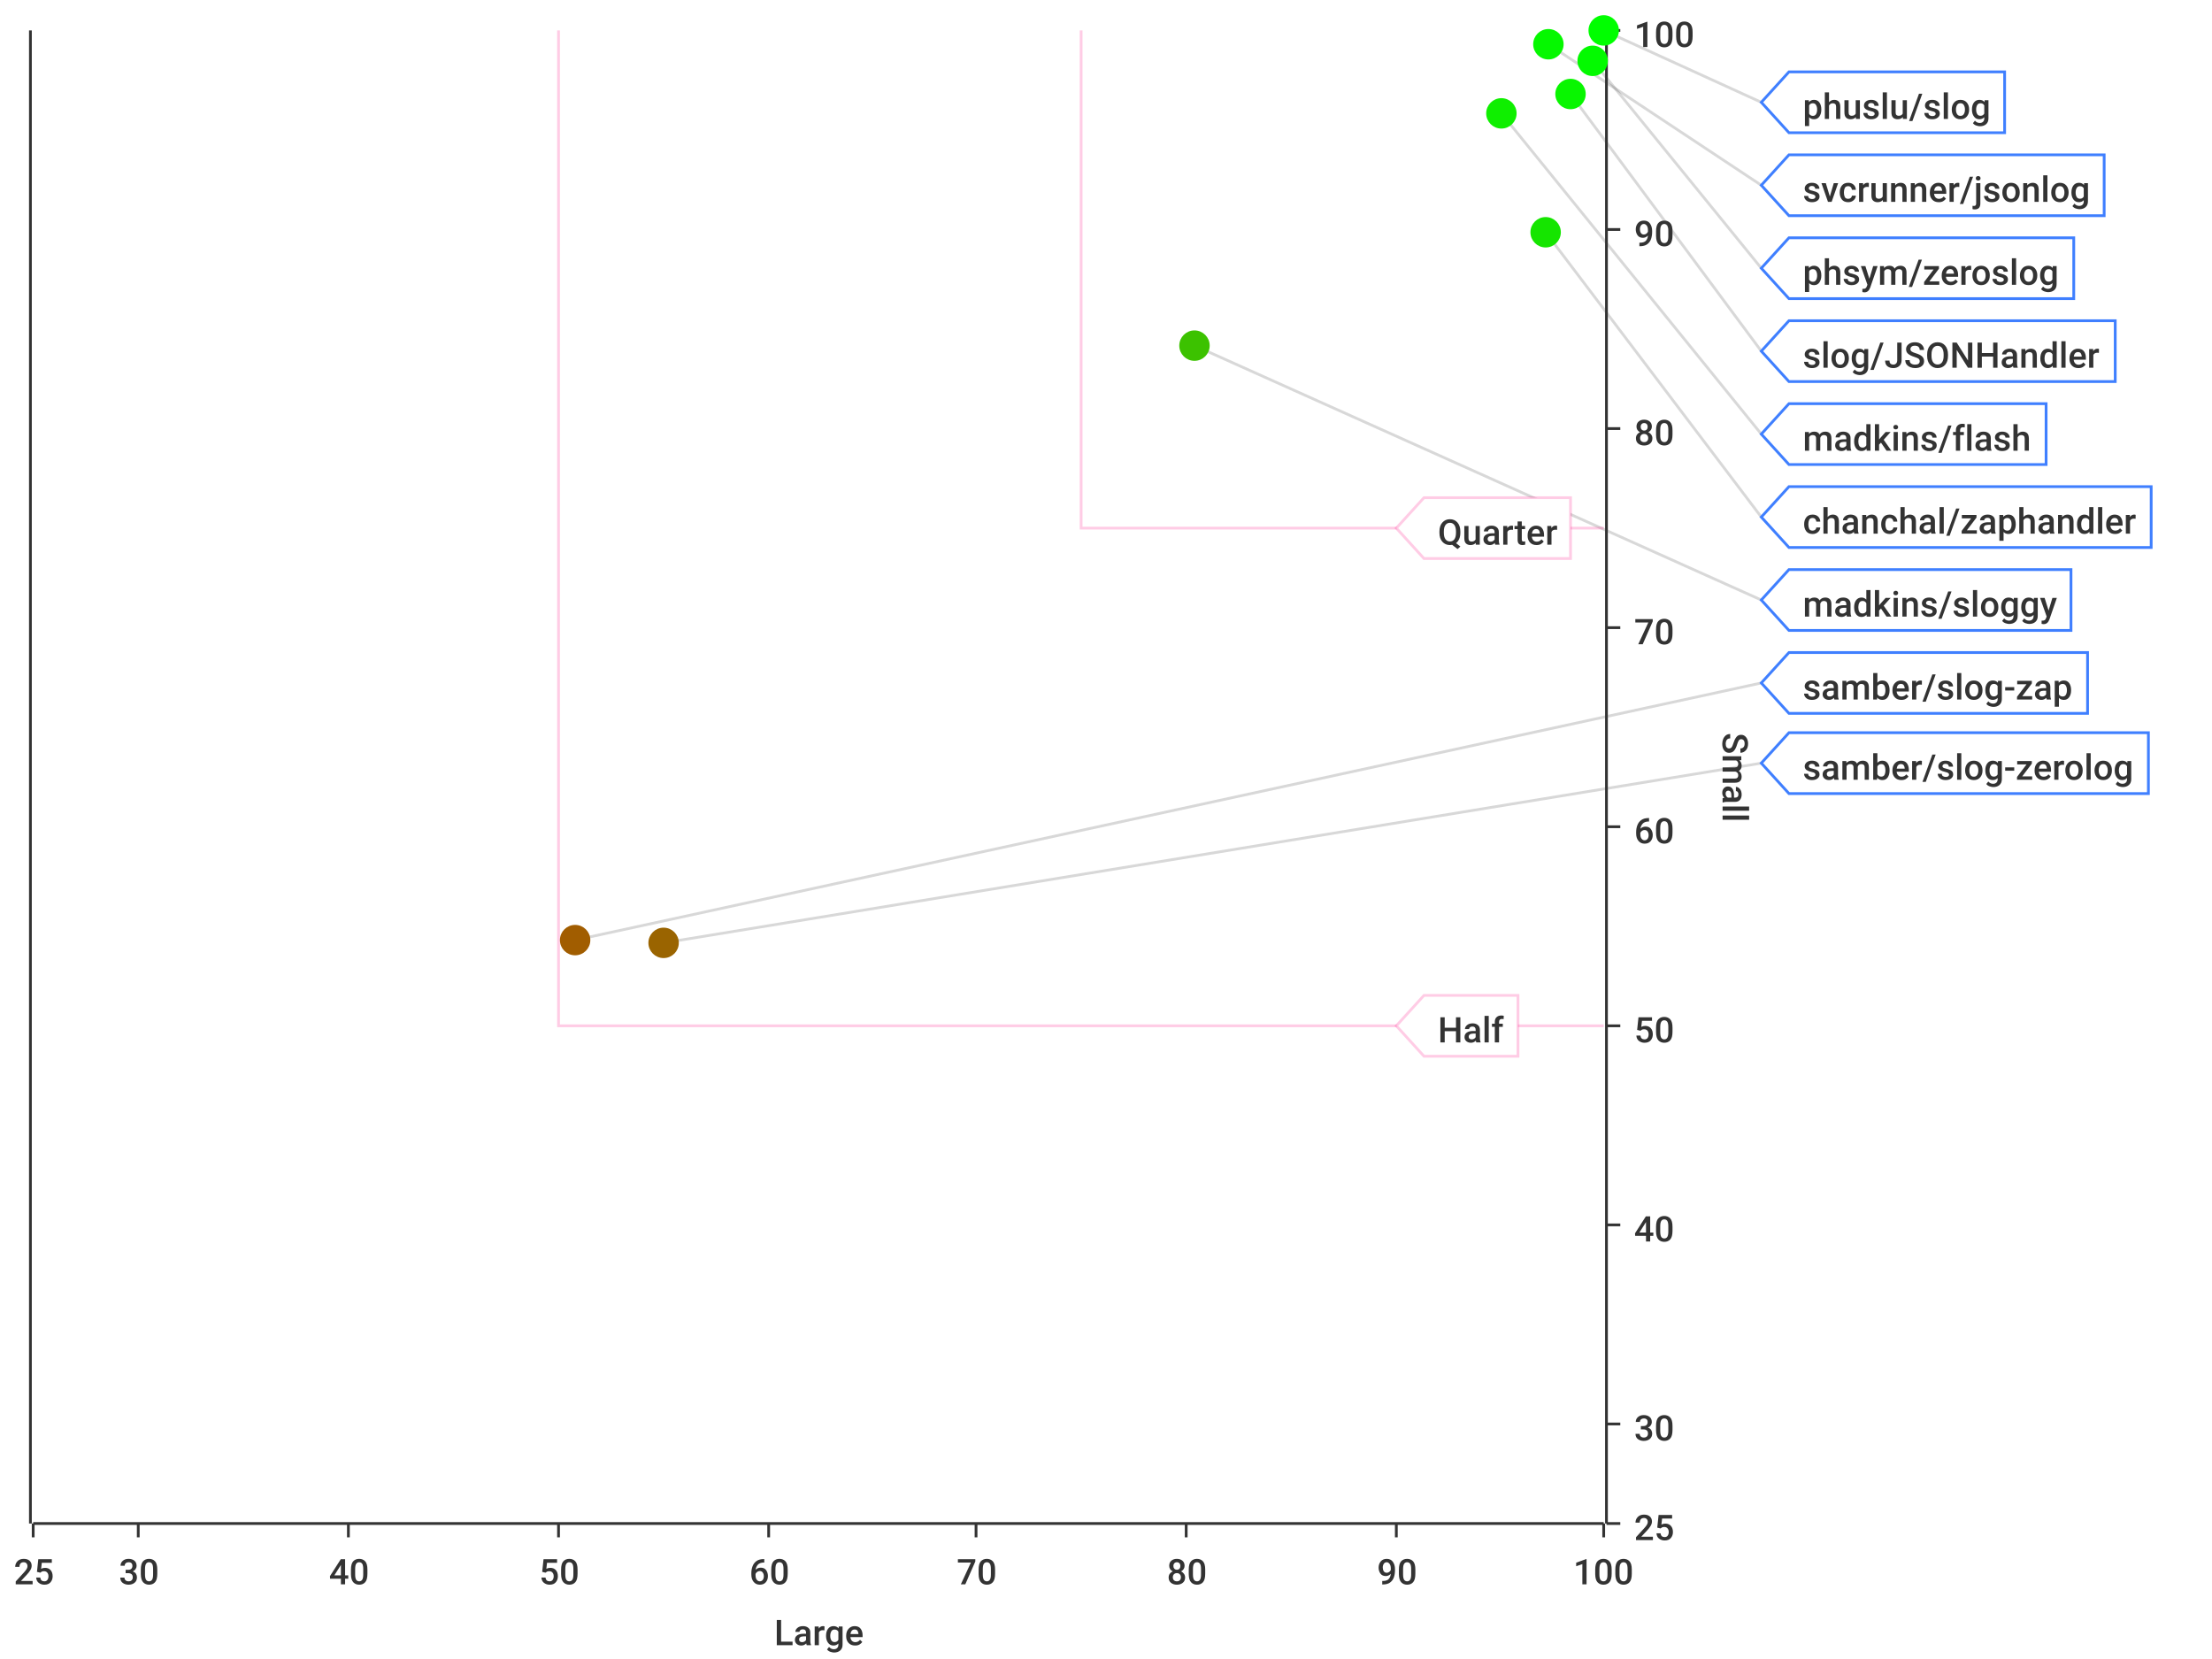
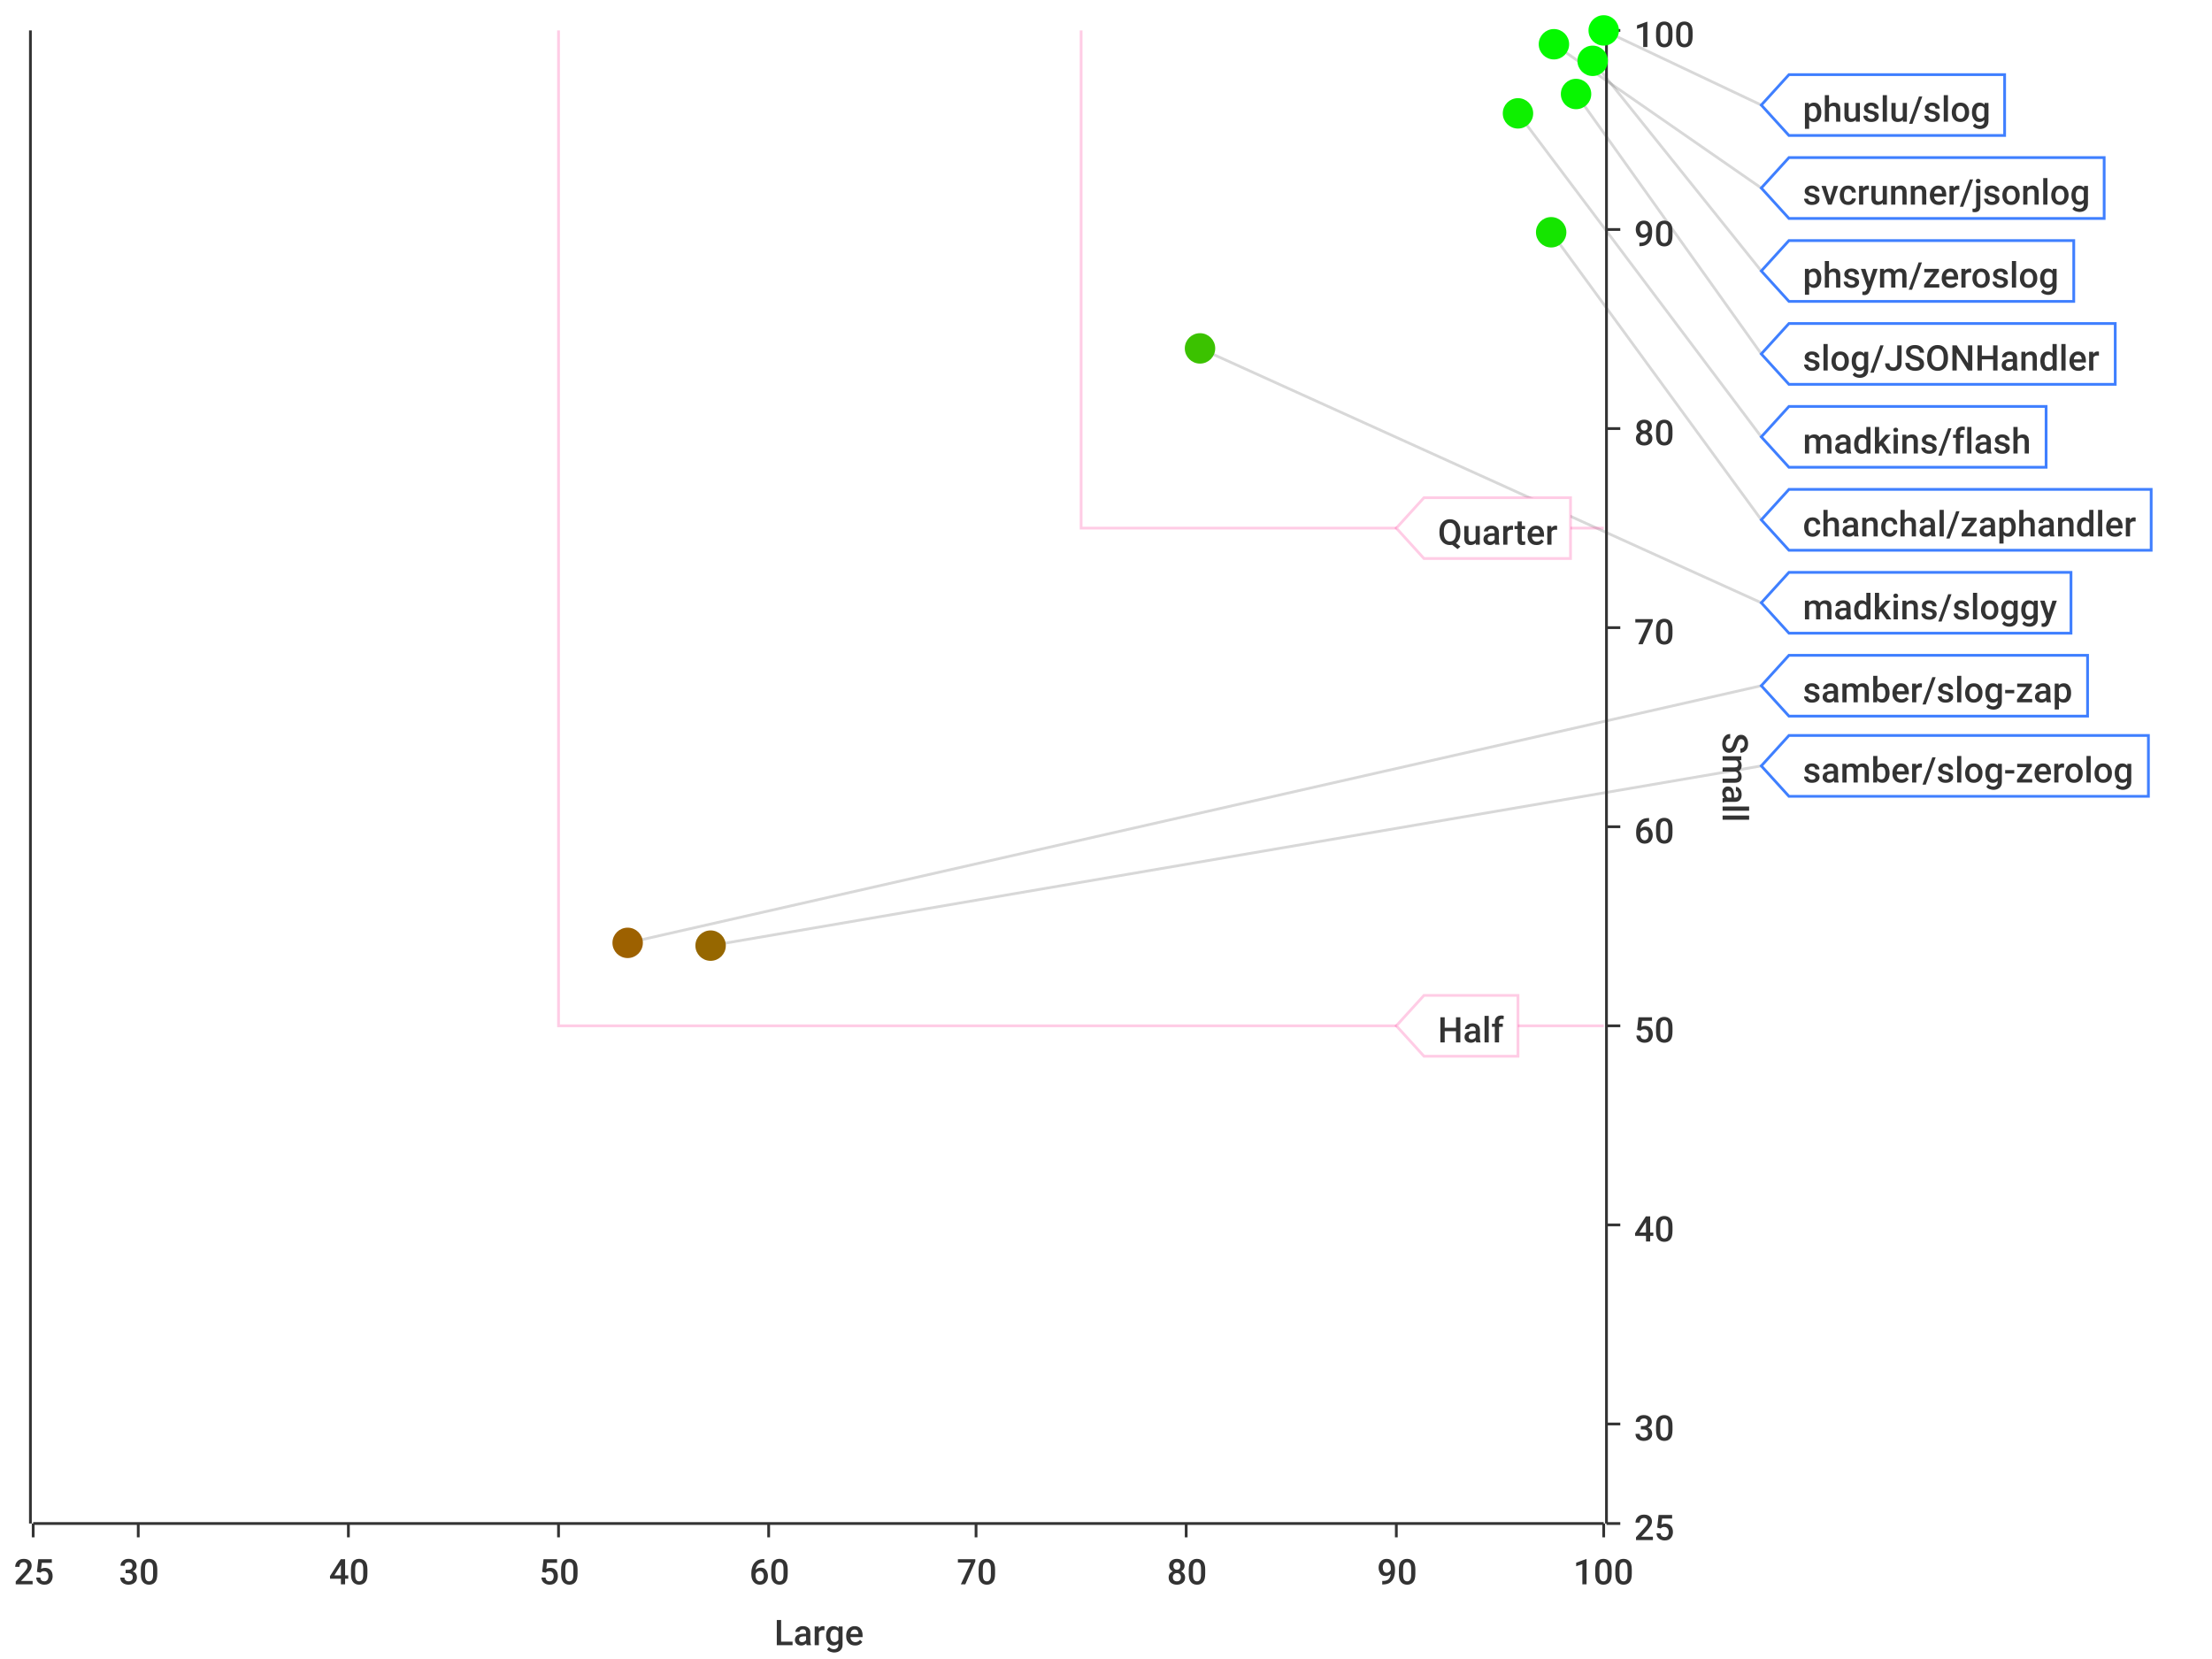
<svg xmlns="http://www.w3.org/2000/svg" width="800" height="600">\n<path d="M 0 0 L 800 0 L 800 600 L 0 600 L 0 0" style="stroke-width:0;stroke:rgba(255,255,255,1.0);fill:rgba(255,255,255,1.0)" />
  <path d="M 12 11 L 580 11 L 580 551 L 12 551 L 12 11" style="stroke-width:0;stroke:rgba(255,255,255,1.0);fill:rgba(255,255,255,1.0)" />
  <path d="M 12 551 L 580 551" style="stroke-width:1;stroke:rgba(51,51,51,1.0);fill:none" />
  <path d="M 12 551 L 12 556" style="stroke-width:1;stroke:rgba(51,51,51,1.0);fill:none" />
  <text x="5" y="573" style="stroke-width:0;stroke:none;fill:rgba(51,51,51,1.0);font-size:12.8px;font-family:'Roboto Medium',sans-serif">25</text>
  <path d="M 50 551 L 50 556" style="stroke-width:1;stroke:rgba(51,51,51,1.0);fill:none" />
  <text x="43" y="573" style="stroke-width:0;stroke:none;fill:rgba(51,51,51,1.0);font-size:12.8px;font-family:'Roboto Medium',sans-serif">30</text>
  <path d="M 126 551 L 126 556" style="stroke-width:1;stroke:rgba(51,51,51,1.0);fill:none" />
  <text x="119" y="573" style="stroke-width:0;stroke:none;fill:rgba(51,51,51,1.0);font-size:12.8px;font-family:'Roboto Medium',sans-serif">40</text>
  <path d="M 202 551 L 202 556" style="stroke-width:1;stroke:rgba(51,51,51,1.0);fill:none" />
  <text x="195" y="573" style="stroke-width:0;stroke:none;fill:rgba(51,51,51,1.0);font-size:12.8px;font-family:'Roboto Medium',sans-serif">50</text>
  <path d="M 278 551 L 278 556" style="stroke-width:1;stroke:rgba(51,51,51,1.0);fill:none" />
  <text x="271" y="573" style="stroke-width:0;stroke:none;fill:rgba(51,51,51,1.0);font-size:12.8px;font-family:'Roboto Medium',sans-serif">60</text>
  <path d="M 353 551 L 353 556" style="stroke-width:1;stroke:rgba(51,51,51,1.0);fill:none" />
  <text x="346" y="573" style="stroke-width:0;stroke:none;fill:rgba(51,51,51,1.0);font-size:12.8px;font-family:'Roboto Medium',sans-serif">70</text>
  <path d="M 429 551 L 429 556" style="stroke-width:1;stroke:rgba(51,51,51,1.0);fill:none" />
  <text x="422" y="573" style="stroke-width:0;stroke:none;fill:rgba(51,51,51,1.0);font-size:12.8px;font-family:'Roboto Medium',sans-serif">80</text>
  <path d="M 505 551 L 505 556" style="stroke-width:1;stroke:rgba(51,51,51,1.0);fill:none" />
  <text x="498" y="573" style="stroke-width:0;stroke:none;fill:rgba(51,51,51,1.0);font-size:12.8px;font-family:'Roboto Medium',sans-serif">90</text>
  <path d="M 580 551 L 580 556" style="stroke-width:1;stroke:rgba(51,51,51,1.0);fill:none" />
  <text x="569" y="573" style="stroke-width:0;stroke:none;fill:rgba(51,51,51,1.0);font-size:12.8px;font-family:'Roboto Medium',sans-serif">100</text>
  <text x="280" y="595" style="stroke-width:0;stroke:none;fill:rgba(51,51,51,1.0);font-size:12.8px;font-family:'Roboto Medium',sans-serif">Large</text>
  <path d="M 50 551 L 50 11" style="stroke-width:0;stroke:none;fill:none" />
  <path d="M 126 551 L 126 11" style="stroke-width:0;stroke:none;fill:none" />
  <path d="M 202 551 L 202 11" style="stroke-width:0;stroke:none;fill:none" />
  <path d="M 278 551 L 278 11" style="stroke-width:0;stroke:none;fill:none" />
  <path d="M 353 551 L 353 11" style="stroke-width:0;stroke:none;fill:none" />
  <path d="M 429 551 L 429 11" style="stroke-width:0;stroke:none;fill:none" />
  <path d="M 505 551 L 505 11" style="stroke-width:0;stroke:none;fill:none" />
  <path d="M 581 551 L 581 11" style="stroke-width:1;stroke:rgba(51,51,51,1.0);fill:none" />
  <path d="M 581 551 L 586 551" style="stroke-width:1;stroke:rgba(51,51,51,1.0);fill:none" />
  <text x="591" y="557" style="stroke-width:0;stroke:none;fill:rgba(51,51,51,1.0);font-size:12.8px;font-family:'Roboto Medium',sans-serif">25</text>
  <path d="M 581 515 L 586 515" style="stroke-width:1;stroke:rgba(51,51,51,1.0);fill:none" />
  <text x="591" y="521" style="stroke-width:0;stroke:none;fill:rgba(51,51,51,1.0);font-size:12.8px;font-family:'Roboto Medium',sans-serif">30</text>
  <path d="M 581 443 L 586 443" style="stroke-width:1;stroke:rgba(51,51,51,1.0);fill:none" />
  <text x="591" y="449" style="stroke-width:0;stroke:none;fill:rgba(51,51,51,1.0);font-size:12.8px;font-family:'Roboto Medium',sans-serif">40</text>
  <path d="M 581 371 L 586 371" style="stroke-width:1;stroke:rgba(51,51,51,1.0);fill:none" />
  <text x="591" y="377" style="stroke-width:0;stroke:none;fill:rgba(51,51,51,1.0);font-size:12.8px;font-family:'Roboto Medium',sans-serif">50</text>
  <path d="M 581 299 L 586 299" style="stroke-width:1;stroke:rgba(51,51,51,1.0);fill:none" />
  <text x="591" y="305" style="stroke-width:0;stroke:none;fill:rgba(51,51,51,1.0);font-size:12.8px;font-family:'Roboto Medium',sans-serif">60</text>
  <path d="M 581 227 L 586 227" style="stroke-width:1;stroke:rgba(51,51,51,1.0);fill:none" />
  <text x="591" y="233" style="stroke-width:0;stroke:none;fill:rgba(51,51,51,1.0);font-size:12.8px;font-family:'Roboto Medium',sans-serif">70</text>
  <path d="M 581 155 L 586 155" style="stroke-width:1;stroke:rgba(51,51,51,1.0);fill:none" />
  <text x="591" y="161" style="stroke-width:0;stroke:none;fill:rgba(51,51,51,1.0);font-size:12.8px;font-family:'Roboto Medium',sans-serif">80</text>
  <path d="M 581 83 L 586 83" style="stroke-width:1;stroke:rgba(51,51,51,1.0);fill:none" />
  <text x="591" y="89" style="stroke-width:0;stroke:none;fill:rgba(51,51,51,1.0);font-size:12.8px;font-family:'Roboto Medium',sans-serif">90</text>
  <path d="M 581 11 L 586 11" style="stroke-width:1;stroke:rgba(51,51,51,1.0);fill:none" />
  <text x="591" y="17" style="stroke-width:0;stroke:none;fill:rgba(51,51,51,1.0);font-size:12.8px;font-family:'Roboto Medium',sans-serif">100</text>
  <text x="623" y="265" style="stroke-width:0;stroke:none;fill:rgba(51,51,51,1.0);font-size:12.8px;font-family:'Roboto Medium',sans-serif" transform="rotate(90.00,623,265)">Small</text>
  <path d="M 12 731 L 580 731" style="stroke-width:0;stroke:none;fill:none" />
  <path d="M 12 515 L 580 515" style="stroke-width:0;stroke:none;fill:none" />
  <path d="M 12 443 L 580 443" style="stroke-width:0;stroke:none;fill:none" />
  <path d="M 12 371 L 580 371" style="stroke-width:0;stroke:none;fill:none" />
  <path d="M 12 299 L 580 299" style="stroke-width:0;stroke:none;fill:none" />
  <path d="M 12 227 L 580 227" style="stroke-width:0;stroke:none;fill:none" />
  <path d="M 12 155 L 580 155" style="stroke-width:0;stroke:none;fill:none" />
  <path d="M 12 83 L 580 83" style="stroke-width:0;stroke:none;fill:none" />
  <path d="M 11 551 L 11 11" style="stroke-width:1;stroke:rgba(51,51,51,1.0);fill:none" />
  <path d="M 11 -9223372036854775257 L 6 -9223372036854775257" style="stroke-width:1;stroke:rgba(51,51,51,1.0);fill:none" />
  <text x="-25" y="-9223372036854775251" style="stroke-width:0;stroke:none;fill:rgba(51,51,51,1.0);font-size:12.8px;font-family:'Roboto Medium',sans-serif">0.00</text>
  <path d="M 11 -9223372036854775257 L 6 -9223372036854775257" style="stroke-width:1;stroke:rgba(51,51,51,1.0);fill:none" />
  <text x="-25" y="-9223372036854775251" style="stroke-width:0;stroke:none;fill:rgba(51,51,51,1.0);font-size:12.8px;font-family:'Roboto Medium',sans-serif">0.00</text>
  <path d="M 11 -9223372036854775257 L 6 -9223372036854775257" style="stroke-width:1;stroke:rgba(51,51,51,1.0);fill:none" />
  <text x="-25" y="-9223372036854775251" style="stroke-width:0;stroke:none;fill:rgba(51,51,51,1.0);font-size:12.8px;font-family:'Roboto Medium',sans-serif">0.00</text>
  <path d="M 11 -9223372036854775257 L 6 -9223372036854775257" style="stroke-width:1;stroke:rgba(51,51,51,1.0);fill:none" />
  <text x="-25" y="-9223372036854775251" style="stroke-width:0;stroke:none;fill:rgba(51,51,51,1.0);font-size:12.8px;font-family:'Roboto Medium',sans-serif">0.00</text>
  <path d="M 11 -9223372036854775257 L 6 -9223372036854775257" style="stroke-width:1;stroke:rgba(51,51,51,1.0);fill:none" />
  <text x="-25" y="-9223372036854775251" style="stroke-width:0;stroke:none;fill:rgba(51,51,51,1.0);font-size:12.8px;font-family:'Roboto Medium',sans-serif">0.00</text>
  <path d="M 11 -9223372036854775257 L 6 -9223372036854775257" style="stroke-width:1;stroke:rgba(51,51,51,1.0);fill:none" />
  <text x="-25" y="-9223372036854775251" style="stroke-width:0;stroke:none;fill:rgba(51,51,51,1.0);font-size:12.8px;font-family:'Roboto Medium',sans-serif">0.00</text>
  <path d="M 11 -9223372036854775257 L 6 -9223372036854775257" style="stroke-width:1;stroke:rgba(51,51,51,1.0);fill:none" />
  <text x="-25" y="-9223372036854775251" style="stroke-width:0;stroke:none;fill:rgba(51,51,51,1.0);font-size:12.8px;font-family:'Roboto Medium',sans-serif">0.00</text>
  <path d="M 11 -9223372036854775257 L 6 -9223372036854775257" style="stroke-width:1;stroke:rgba(51,51,51,1.0);fill:none" />
  <text x="-25" y="-9223372036854775251" style="stroke-width:0;stroke:none;fill:rgba(51,51,51,1.0);font-size:12.8px;font-family:'Roboto Medium',sans-serif">0.00</text>
  <path d="M 11 -9223372036854775257 L 6 -9223372036854775257" style="stroke-width:1;stroke:rgba(51,51,51,1.0);fill:none" />
  <text x="-25" y="-9223372036854775251" style="stroke-width:0;stroke:none;fill:rgba(51,51,51,1.0);font-size:12.8px;font-family:'Roboto Medium',sans-serif">0.00</text>
  <path d="M 11 -9223372036854775257 L 6 -9223372036854775257" style="stroke-width:1;stroke:rgba(51,51,51,1.0);fill:none" />
  <text x="-25" y="-9223372036854775251" style="stroke-width:0;stroke:none;fill:rgba(51,51,51,1.0);font-size:12.8px;font-family:'Roboto Medium',sans-serif">0.00</text>
  <path d="M 11 -9223372036854775257 L 6 -9223372036854775257" style="stroke-width:1;stroke:rgba(51,51,51,1.0);fill:none" />
  <text x="-25" y="-9223372036854775251" style="stroke-width:0;stroke:none;fill:rgba(51,51,51,1.0);font-size:12.8px;font-family:'Roboto Medium',sans-serif">0.00</text>
  <path d="M 11 -9223372036854775257 L 6 -9223372036854775257" style="stroke-width:1;stroke:rgba(51,51,51,1.0);fill:none" />
  <text x="-25" y="-9223372036854775251" style="stroke-width:0;stroke:none;fill:rgba(51,51,51,1.0);font-size:12.8px;font-family:'Roboto Medium',sans-serif">0.00</text>
  <path d="M 11 -9223372036854775257 L 6 -9223372036854775257" style="stroke-width:1;stroke:rgba(51,51,51,1.0);fill:none" />
  <text x="-25" y="-9223372036854775251" style="stroke-width:0;stroke:none;fill:rgba(51,51,51,1.0);font-size:12.8px;font-family:'Roboto Medium',sans-serif">0.00</text>
  <path d="M 11 -9223372036854775257 L 6 -9223372036854775257" style="stroke-width:1;stroke:rgba(51,51,51,1.0);fill:none" />
  <text x="-25" y="-9223372036854775251" style="stroke-width:0;stroke:none;fill:rgba(51,51,51,1.0);font-size:12.8px;font-family:'Roboto Medium',sans-serif">0.00</text>
  <path d="M 11 -9223372036854775257 L 6 -9223372036854775257" style="stroke-width:1;stroke:rgba(51,51,51,1.0);fill:none" />
  <text x="-25" y="-9223372036854775251" style="stroke-width:0;stroke:none;fill:rgba(51,51,51,1.0);font-size:12.8px;font-family:'Roboto Medium',sans-serif">0.00</text>
  <path d="M 12 -9223372036854775257 L 580 -9223372036854775257" style="stroke-width:0;stroke:none;fill:none" />
  <path d="M 12 -9223372036854775257 L 580 -9223372036854775257" style="stroke-width:0;stroke:none;fill:none" />
  <path d="M 12 -9223372036854775257 L 580 -9223372036854775257" style="stroke-width:0;stroke:none;fill:none" />
  <path d="M 12 -9223372036854775257 L 580 -9223372036854775257" style="stroke-width:0;stroke:none;fill:none" />
  <path d="M 12 -9223372036854775257 L 580 -9223372036854775257" style="stroke-width:0;stroke:none;fill:none" />
  <path d="M 12 -9223372036854775257 L 580 -9223372036854775257" style="stroke-width:0;stroke:none;fill:none" />
  <path d="M 12 -9223372036854775257 L 580 -9223372036854775257" style="stroke-width:0;stroke:none;fill:none" />
  <path d="M 12 -9223372036854775257 L 580 -9223372036854775257" style="stroke-width:0;stroke:none;fill:none" />
  <path d="M 12 -9223372036854775257 L 580 -9223372036854775257" style="stroke-width:0;stroke:none;fill:none" />
  <path d="M 12 -9223372036854775257 L 580 -9223372036854775257" style="stroke-width:0;stroke:none;fill:none" />
  <path d="M 12 -9223372036854775257 L 580 -9223372036854775257" style="stroke-width:0;stroke:none;fill:none" />
  <path d="M 12 -9223372036854775257 L 580 -9223372036854775257" style="stroke-width:0;stroke:none;fill:none" />
  <path d="M 12 -9223372036854775257 L 580 -9223372036854775257" style="stroke-width:0;stroke:none;fill:none" />
  <path d="M 12 -9223372036854775257 L 580 -9223372036854775257" style="stroke-width:0;stroke:none;fill:none" />
-   <path d="M 580 11 L 637 37" style="stroke-width:1;stroke:rgba(63,63,63,0.2);fill:none" />
-   <path d="M 560 16 L 637 67" style="stroke-width:1;stroke:rgba(63,63,63,0.2);fill:none" />
-   <path d="M 576 22 L 637 97" style="stroke-width:1;stroke:rgba(63,63,63,0.2);fill:none" />
-   <path d="M 568 34 L 637 127" style="stroke-width:1;stroke:rgba(63,63,63,0.2);fill:none" />
-   <path d="M 543 41 L 637 157" style="stroke-width:1;stroke:rgba(63,63,63,0.2);fill:none" />
-   <path d="M 559 84 L 637 187" style="stroke-width:1;stroke:rgba(63,63,63,0.2);fill:none" />
-   <path d="M 432 125 L 637 217" style="stroke-width:1;stroke:rgba(63,63,63,0.2);fill:none" />
-   <path d="M 208 340 L 637 247" style="stroke-width:1;stroke:rgba(63,63,63,0.2);fill:none" />
-   <path d="M 240 341 L 637 276" style="stroke-width:1;stroke:rgba(63,63,63,0.2);fill:none" />
+   <path d="M 580 11 L 637 38" style="stroke-width:1;stroke:rgba(63,63,63,0.2);fill:none" />
+   <path d="M 562 16 L 637 68" style="stroke-width:1;stroke:rgba(63,63,63,0.2);fill:none" />
+   <path d="M 576 22 L 637 98" style="stroke-width:1;stroke:rgba(63,63,63,0.2);fill:none" />
+   <path d="M 570 34 L 637 128" style="stroke-width:1;stroke:rgba(63,63,63,0.2);fill:none" />
+   <path d="M 549 41 L 637 158" style="stroke-width:1;stroke:rgba(63,63,63,0.2);fill:none" />
+   <path d="M 561 84 L 637 188" style="stroke-width:1;stroke:rgba(63,63,63,0.2);fill:none" />
+   <path d="M 434 126 L 637 218" style="stroke-width:1;stroke:rgba(63,63,63,0.2);fill:none" />
+   <path d="M 227 341 L 637 248" style="stroke-width:1;stroke:rgba(63,63,63,0.2);fill:none" />
+   <path d="M 257 342 L 637 277" style="stroke-width:1;stroke:rgba(63,63,63,0.2);fill:none" />
  <path d="M 202 11 L 202 371 L 580 371" style="stroke-width:1;stroke:rgba(255,0,127,0.2);fill:none" />
  <path d="M 391 11 L 391 191 L 580 191" style="stroke-width:1;stroke:rgba(255,0,127,0.2);fill:none" />
  <path d="M 505 371 L 515 360 L 549 360 L 549 382 L 515 382 L 505 371 Z" style="stroke-width:1;stroke:rgba(255,0,127,0.2);fill:rgba(255,255,255,1.0)" />
  <text x="520" y="377" style="stroke-width:0;stroke:none;fill:rgba(51,51,51,1.0);font-size:12.8px;font-family:'Roboto Medium',sans-serif">Half</text>
  <path d="M 505 191 L 515 180 L 568 180 L 568 202 L 515 202 L 505 191 Z" style="stroke-width:1;stroke:rgba(255,0,127,0.2);fill:rgba(255,255,255,1.0)" />
  <text x="520" y="197" style="stroke-width:0;stroke:none;fill:rgba(51,51,51,1.0);font-size:12.8px;font-family:'Roboto Medium',sans-serif">Quarter</text>
  <circle cx="580" cy="11" r="5" style="stroke-width:1;stroke:rgba(0,255,0,1.0);fill:rgba(0,255,0,1.0)" />
  <path d="" style="stroke-width:1;stroke:rgba(0,255,0,1.0);fill:rgba(0,255,0,1.0)" />
-   <circle cx="560" cy="16" r="5" style="stroke-width:1;stroke:rgba(5,248,0,1.0);fill:rgba(5,248,0,1.0)" />
+   <circle cx="562" cy="16" r="5" style="stroke-width:1;stroke:rgba(5,248,0,1.0);fill:rgba(5,248,0,1.0)" />
  <path d="" style="stroke-width:1;stroke:rgba(5,248,0,1.0);fill:rgba(5,248,0,1.0)" />
  <circle cx="576" cy="22" r="5" style="stroke-width:1;stroke:rgba(3,250,0,1.0);fill:rgba(3,250,0,1.0)" />
  <path d="" style="stroke-width:1;stroke:rgba(3,250,0,1.0);fill:rgba(3,250,0,1.0)" />
-   <circle cx="568" cy="34" r="5" style="stroke-width:1;stroke:rgba(8,246,0,1.0);fill:rgba(8,246,0,1.0)" />
-   <path d="" style="stroke-width:1;stroke:rgba(8,246,0,1.0);fill:rgba(8,246,0,1.0)" />
-   <circle cx="543" cy="41" r="5" style="stroke-width:1;stroke:rgba(15,239,0,1.0);fill:rgba(15,239,0,1.0)" />
-   <path d="" style="stroke-width:1;stroke:rgba(15,239,0,1.0);fill:rgba(15,239,0,1.0)" />
-   <circle cx="559" cy="84" r="5" style="stroke-width:1;stroke:rgba(21,229,0,1.0);fill:rgba(21,229,0,1.0)" />
+   <circle cx="570" cy="34" r="5" style="stroke-width:1;stroke:rgba(7,246,0,1.0);fill:rgba(7,246,0,1.0)" />
+   <path d="" style="stroke-width:1;stroke:rgba(7,246,0,1.0);fill:rgba(7,246,0,1.0)" />
+   <circle cx="549" cy="41" r="5" style="stroke-width:1;stroke:rgba(14,240,0,1.0);fill:rgba(14,240,0,1.0)" />
+   <path d="" style="stroke-width:1;stroke:rgba(14,240,0,1.0);fill:rgba(14,240,0,1.0)" />
+   <circle cx="561" cy="84" r="5" style="stroke-width:1;stroke:rgba(21,229,0,1.0);fill:rgba(21,229,0,1.0)" />
  <path d="" style="stroke-width:1;stroke:rgba(21,229,0,1.0);fill:rgba(21,229,0,1.0)" />
-   <circle cx="432" cy="125" r="5" style="stroke-width:1;stroke:rgba(60,194,0,1.0);fill:rgba(60,194,0,1.0)" />
-   <path d="" style="stroke-width:1;stroke:rgba(60,194,0,1.0);fill:rgba(60,194,0,1.0)" />
-   <circle cx="208" cy="340" r="5" style="stroke-width:1;stroke:rgba(161,93,0,1.0);fill:rgba(161,93,0,1.0)" />
-   <path d="" style="stroke-width:1;stroke:rgba(161,93,0,1.0);fill:rgba(161,93,0,1.0)" />
-   <circle cx="240" cy="341" r="5" style="stroke-width:1;stroke:rgba(154,100,0,1.0);fill:rgba(154,100,0,1.0)" />
-   <path d="" style="stroke-width:1;stroke:rgba(154,100,0,1.0);fill:rgba(154,100,0,1.0)" />
-   <path d="M 637 37 L 647 26 L 725 26 L 725 48 L 647 48 L 637 37 Z" style="stroke-width:1;stroke:rgba(63,127,255,1.0);fill:rgba(255,255,255,1.0)" />
-   <text x="652" y="43" style="stroke-width:0;stroke:none;fill:rgba(51,51,51,1.0);font-size:12.8px;font-family:'Roboto Medium',sans-serif">phuslu/slog</text>
-   <path d="M 637 67 L 647 56 L 761 56 L 761 78 L 647 78 L 637 67 Z" style="stroke-width:1;stroke:rgba(63,127,255,1.0);fill:rgba(255,255,255,1.0)" />
-   <text x="652" y="73" style="stroke-width:0;stroke:none;fill:rgba(51,51,51,1.0);font-size:12.8px;font-family:'Roboto Medium',sans-serif">svcrunner/jsonlog</text>
-   <path d="M 637 97 L 647 86 L 750 86 L 750 108 L 647 108 L 637 97 Z" style="stroke-width:1;stroke:rgba(63,127,255,1.0);fill:rgba(255,255,255,1.0)" />
-   <text x="652" y="103" style="stroke-width:0;stroke:none;fill:rgba(51,51,51,1.0);font-size:12.8px;font-family:'Roboto Medium',sans-serif">phsym/zeroslog</text>
-   <path d="M 637 127 L 647 116 L 765 116 L 765 138 L 647 138 L 637 127 Z" style="stroke-width:1;stroke:rgba(63,127,255,1.0);fill:rgba(255,255,255,1.0)" />
-   <text x="652" y="133" style="stroke-width:0;stroke:none;fill:rgba(51,51,51,1.0);font-size:12.8px;font-family:'Roboto Medium',sans-serif">slog/JSONHandler</text>
-   <path d="M 637 157 L 647 146 L 740 146 L 740 168 L 647 168 L 637 157 Z" style="stroke-width:1;stroke:rgba(63,127,255,1.0);fill:rgba(255,255,255,1.0)" />
-   <text x="652" y="163" style="stroke-width:0;stroke:none;fill:rgba(51,51,51,1.0);font-size:12.8px;font-family:'Roboto Medium',sans-serif">madkins/flash</text>
-   <path d="M 637 187 L 647 176 L 778 176 L 778 198 L 647 198 L 637 187 Z" style="stroke-width:1;stroke:rgba(63,127,255,1.0);fill:rgba(255,255,255,1.0)" />
-   <text x="652" y="193" style="stroke-width:0;stroke:none;fill:rgba(51,51,51,1.0);font-size:12.8px;font-family:'Roboto Medium',sans-serif">chanchal/zaphandler</text>
-   <path d="M 637 217 L 647 206 L 749 206 L 749 228 L 647 228 L 637 217 Z" style="stroke-width:1;stroke:rgba(63,127,255,1.0);fill:rgba(255,255,255,1.0)" />
-   <text x="652" y="223" style="stroke-width:0;stroke:none;fill:rgba(51,51,51,1.0);font-size:12.8px;font-family:'Roboto Medium',sans-serif">madkins/sloggy</text>
-   <path d="M 637 247 L 647 236 L 755 236 L 755 258 L 647 258 L 637 247 Z" style="stroke-width:1;stroke:rgba(63,127,255,1.0);fill:rgba(255,255,255,1.0)" />
-   <text x="652" y="253" style="stroke-width:0;stroke:none;fill:rgba(51,51,51,1.0);font-size:12.8px;font-family:'Roboto Medium',sans-serif">samber/slog-zap</text>
-   <path d="M 637 276 L 647 265 L 777 265 L 777 287 L 647 287 L 637 276 Z" style="stroke-width:1;stroke:rgba(63,127,255,1.0);fill:rgba(255,255,255,1.0)" />
-   <text x="652" y="282" style="stroke-width:0;stroke:none;fill:rgba(51,51,51,1.0);font-size:12.8px;font-family:'Roboto Medium',sans-serif">samber/slog-zerolog</text>
+   <circle cx="434" cy="126" r="5" style="stroke-width:1;stroke:rgba(59,194,0,1.0);fill:rgba(59,194,0,1.0)" />
+   <path d="" style="stroke-width:1;stroke:rgba(59,194,0,1.0);fill:rgba(59,194,0,1.0)" />
+   <circle cx="227" cy="341" r="5" style="stroke-width:1;stroke:rgba(157,97,0,1.0);fill:rgba(157,97,0,1.0)" />
+   <path d="" style="stroke-width:1;stroke:rgba(157,97,0,1.0);fill:rgba(157,97,0,1.0)" />
+   <circle cx="257" cy="342" r="5" style="stroke-width:1;stroke:rgba(150,103,0,1.0);fill:rgba(150,103,0,1.0)" />
+   <path d="" style="stroke-width:1;stroke:rgba(150,103,0,1.0);fill:rgba(150,103,0,1.0)" />
+   <path d="M 637 38 L 647 27 L 725 27 L 725 49 L 647 49 L 637 38 Z" style="stroke-width:1;stroke:rgba(63,127,255,1.0);fill:rgba(255,255,255,1.0)" />
+   <text x="652" y="44" style="stroke-width:0;stroke:none;fill:rgba(51,51,51,1.0);font-size:12.8px;font-family:'Roboto Medium',sans-serif">phuslu/slog</text>
+   <path d="M 637 68 L 647 57 L 761 57 L 761 79 L 647 79 L 637 68 Z" style="stroke-width:1;stroke:rgba(63,127,255,1.0);fill:rgba(255,255,255,1.0)" />
+   <text x="652" y="74" style="stroke-width:0;stroke:none;fill:rgba(51,51,51,1.0);font-size:12.8px;font-family:'Roboto Medium',sans-serif">svcrunner/jsonlog</text>
+   <path d="M 637 98 L 647 87 L 750 87 L 750 109 L 647 109 L 637 98 Z" style="stroke-width:1;stroke:rgba(63,127,255,1.0);fill:rgba(255,255,255,1.0)" />
+   <text x="652" y="104" style="stroke-width:0;stroke:none;fill:rgba(51,51,51,1.0);font-size:12.8px;font-family:'Roboto Medium',sans-serif">phsym/zeroslog</text>
+   <path d="M 637 128 L 647 117 L 765 117 L 765 139 L 647 139 L 637 128 Z" style="stroke-width:1;stroke:rgba(63,127,255,1.0);fill:rgba(255,255,255,1.0)" />
+   <text x="652" y="134" style="stroke-width:0;stroke:none;fill:rgba(51,51,51,1.0);font-size:12.8px;font-family:'Roboto Medium',sans-serif">slog/JSONHandler</text>
+   <path d="M 637 158 L 647 147 L 740 147 L 740 169 L 647 169 L 637 158 Z" style="stroke-width:1;stroke:rgba(63,127,255,1.0);fill:rgba(255,255,255,1.0)" />
+   <text x="652" y="164" style="stroke-width:0;stroke:none;fill:rgba(51,51,51,1.0);font-size:12.8px;font-family:'Roboto Medium',sans-serif">madkins/flash</text>
+   <path d="M 637 188 L 647 177 L 778 177 L 778 199 L 647 199 L 637 188 Z" style="stroke-width:1;stroke:rgba(63,127,255,1.0);fill:rgba(255,255,255,1.0)" />
+   <text x="652" y="194" style="stroke-width:0;stroke:none;fill:rgba(51,51,51,1.0);font-size:12.8px;font-family:'Roboto Medium',sans-serif">chanchal/zaphandler</text>
+   <path d="M 637 218 L 647 207 L 749 207 L 749 229 L 647 229 L 637 218 Z" style="stroke-width:1;stroke:rgba(63,127,255,1.0);fill:rgba(255,255,255,1.0)" />
+   <text x="652" y="224" style="stroke-width:0;stroke:none;fill:rgba(51,51,51,1.0);font-size:12.8px;font-family:'Roboto Medium',sans-serif">madkins/sloggy</text>
+   <path d="M 637 248 L 647 237 L 755 237 L 755 259 L 647 259 L 637 248 Z" style="stroke-width:1;stroke:rgba(63,127,255,1.0);fill:rgba(255,255,255,1.0)" />
+   <text x="652" y="254" style="stroke-width:0;stroke:none;fill:rgba(51,51,51,1.0);font-size:12.8px;font-family:'Roboto Medium',sans-serif">samber/slog-zap</text>
+   <path d="M 637 277 L 647 266 L 777 266 L 777 288 L 647 288 L 637 277 Z" style="stroke-width:1;stroke:rgba(63,127,255,1.0);fill:rgba(255,255,255,1.0)" />
+   <text x="652" y="283" style="stroke-width:0;stroke:none;fill:rgba(51,51,51,1.0);font-size:12.8px;font-family:'Roboto Medium',sans-serif">samber/slog-zerolog</text>
</svg>
